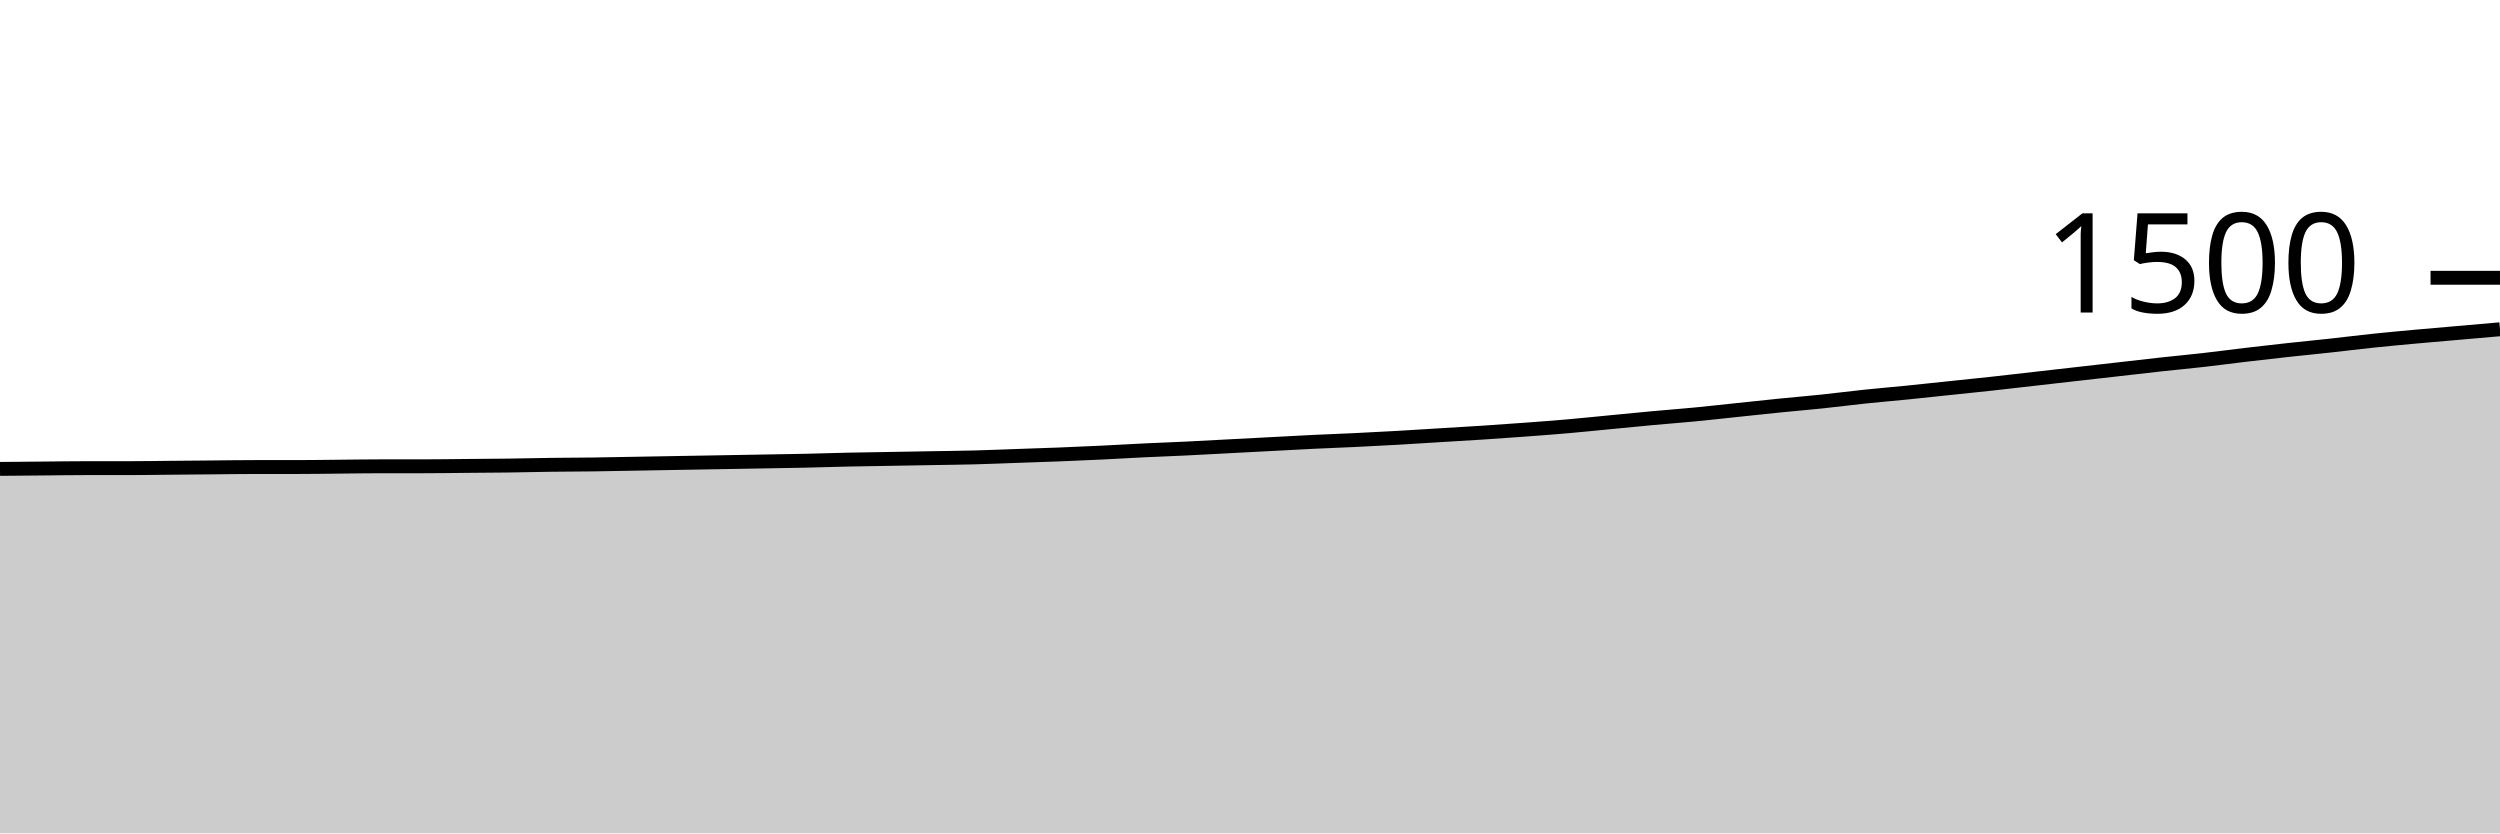
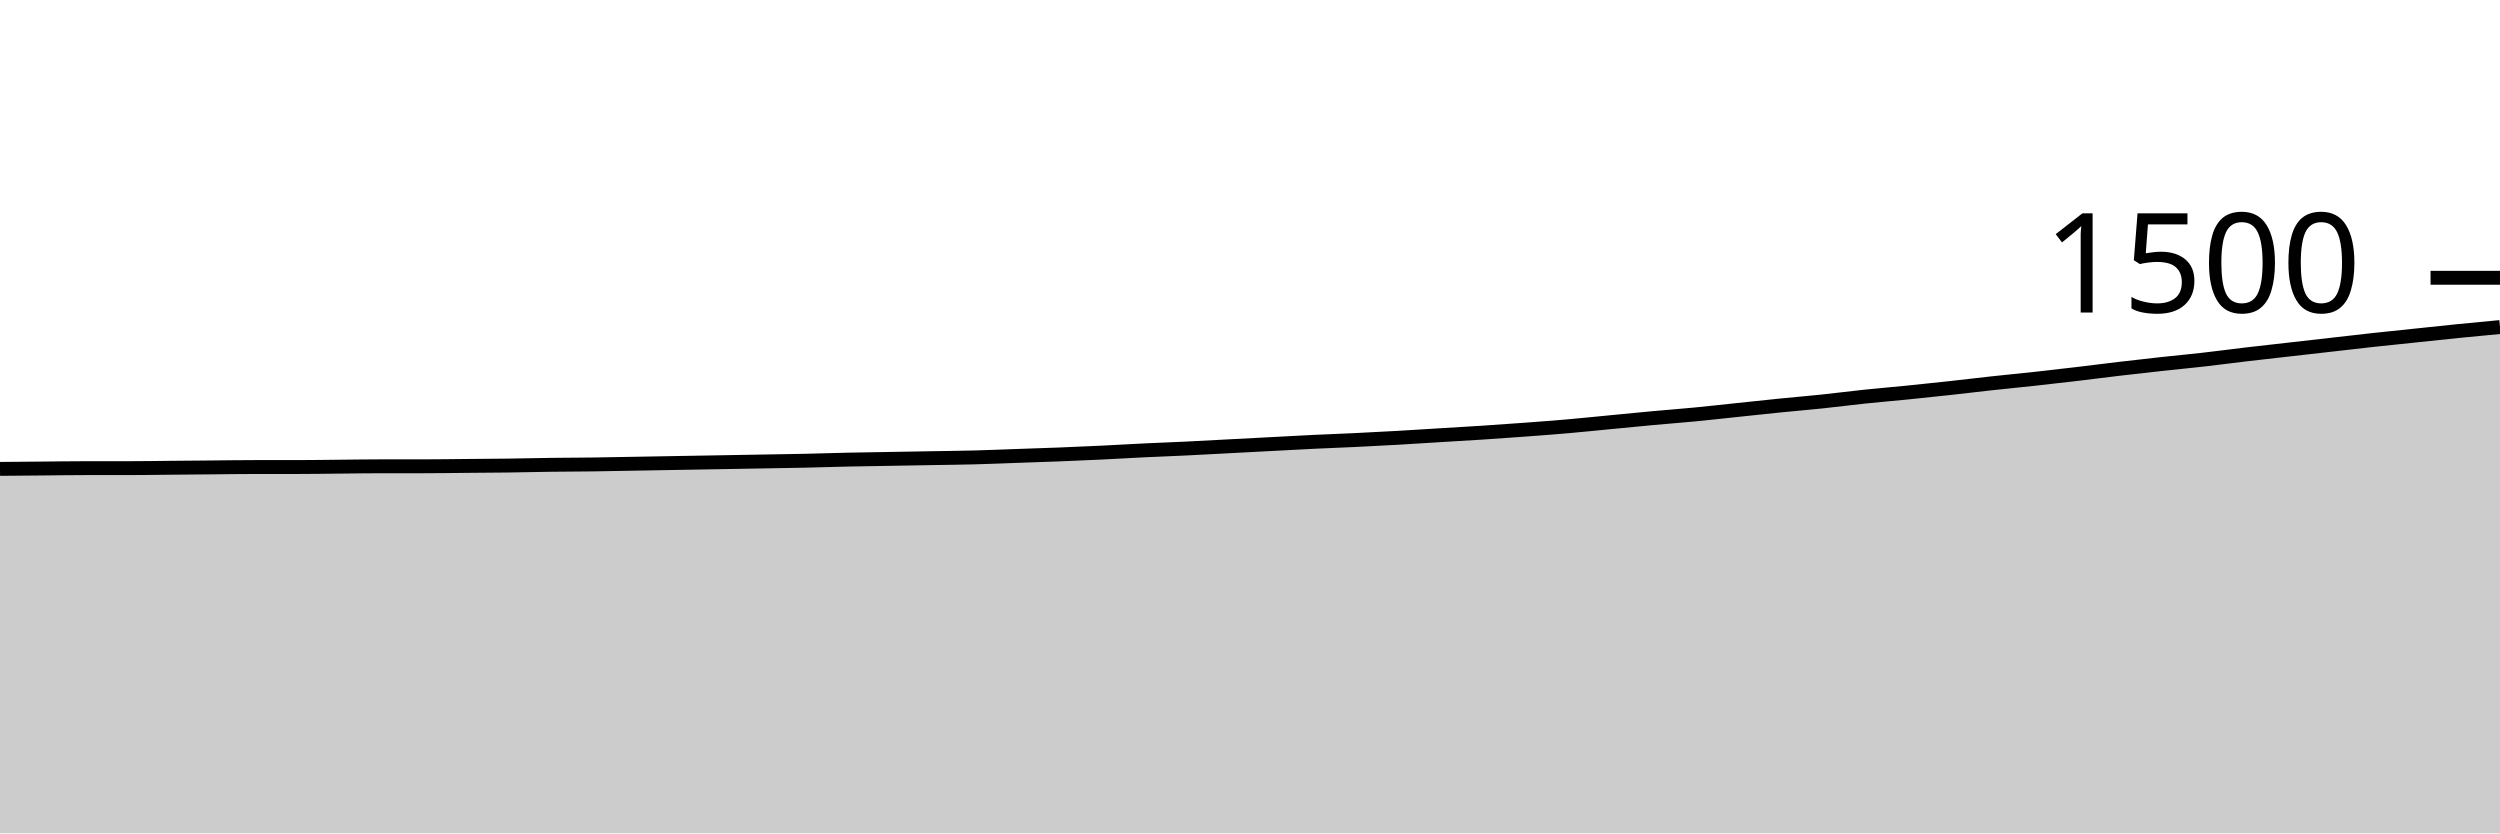
<svg xmlns="http://www.w3.org/2000/svg" viewBox="0 0 180 60">
  <g transform="translate(0,20)">
-     <path class="area" fill="rgba(0, 0, 0, 0.2)" d="M0,13.76C1.017,13.751,2.034,13.742,3.051,13.733C4.068,13.724,5.085,13.707,6.102,13.707C7.119,13.707,8.136,13.707,9.153,13.707C10.169,13.707,11.186,13.689,12.203,13.68C13.22,13.671,14.237,13.662,15.254,13.653C16.271,13.644,17.288,13.627,18.305,13.627C19.322,13.627,20.339,13.627,21.356,13.627C22.373,13.627,23.39,13.609,24.407,13.6C25.424,13.591,26.441,13.573,27.458,13.573C28.475,13.573,29.492,13.573,30.508,13.573C31.525,13.573,32.542,13.556,33.559,13.547C34.576,13.538,35.593,13.533,36.61,13.52C37.627,13.507,38.644,13.48,39.661,13.467C40.678,13.453,41.695,13.453,42.712,13.44C43.729,13.427,44.746,13.404,45.763,13.387C46.78,13.369,47.797,13.351,48.814,13.333C49.831,13.316,50.847,13.298,51.864,13.28C52.881,13.262,53.898,13.244,54.915,13.227C55.932,13.209,56.949,13.196,57.966,13.173C58.983,13.151,60,13.116,61.017,13.093C62.034,13.071,63.051,13.058,64.068,13.04C65.085,13.022,66.102,13.004,67.119,12.987C68.136,12.969,69.153,12.96,70.169,12.933C71.186,12.907,72.203,12.862,73.22,12.827C74.237,12.791,75.254,12.76,76.271,12.72C77.288,12.68,78.305,12.636,79.322,12.587C80.339,12.538,81.356,12.476,82.373,12.427C83.39,12.378,84.407,12.342,85.424,12.293C86.441,12.244,87.458,12.187,88.475,12.133C89.492,12.08,90.508,12.027,91.525,11.973C92.542,11.92,93.559,11.862,94.576,11.813C95.593,11.764,96.61,11.729,97.627,11.68C98.644,11.631,99.661,11.578,100.678,11.52C101.695,11.462,102.712,11.396,103.729,11.333C104.746,11.271,105.763,11.213,106.78,11.147C107.797,11.08,108.814,11.009,109.831,10.933C110.847,10.858,111.864,10.782,112.881,10.693C113.898,10.604,114.915,10.498,115.932,10.4C116.949,10.302,117.966,10.2,118.983,10.107C120,10.013,121.017,9.938,122.034,9.84C123.051,9.742,124.068,9.627,125.085,9.52C126.102,9.413,127.119,9.302,128.136,9.2C129.153,9.098,130.169,9.013,131.186,8.907C132.203,8.8,133.22,8.667,134.237,8.56C135.254,8.453,136.271,8.369,137.288,8.267C138.305,8.164,139.322,8.053,140.339,7.947C141.356,7.84,142.373,7.738,143.39,7.627C144.407,7.516,145.424,7.396,146.441,7.28C147.458,7.164,148.475,7.049,149.492,6.933C150.508,6.818,151.525,6.702,152.542,6.587C153.559,6.471,154.576,6.351,155.593,6.24C156.61,6.129,157.627,6.036,158.644,5.92C159.661,5.804,160.678,5.667,161.695,5.547C162.712,5.427,163.729,5.311,164.746,5.2C165.763,5.089,166.78,4.991,167.797,4.88C168.814,4.769,169.831,4.64,170.847,4.533C171.864,4.427,172.881,4.333,173.898,4.24C174.915,4.147,175.932,4.062,176.949,3.973C177.966,3.884,178.983,3.796,180,3.707L180,40C178.983,40,177.966,40,176.949,40C175.932,40,174.915,40,173.898,40C172.881,40,171.864,40,170.847,40C169.831,40,168.814,40,167.797,40C166.78,40,165.763,40,164.746,40C163.729,40,162.712,40,161.695,40C160.678,40,159.661,40,158.644,40C157.627,40,156.61,40,155.593,40C154.576,40,153.559,40,152.542,40C151.525,40,150.508,40,149.492,40C148.475,40,147.458,40,146.441,40C145.424,40,144.407,40,143.39,40C142.373,40,141.356,40,140.339,40C139.322,40,138.305,40,137.288,40C136.271,40,135.254,40,134.237,40C133.22,40,132.203,40,131.186,40C130.169,40,129.153,40,128.136,40C127.119,40,126.102,40,125.085,40C124.068,40,123.051,40,122.034,40C121.017,40,120,40,118.983,40C117.966,40,116.949,40,115.932,40C114.915,40,113.898,40,112.881,40C111.864,40,110.847,40,109.831,40C108.814,40,107.797,40,106.78,40C105.763,40,104.746,40,103.729,40C102.712,40,101.695,40,100.678,40C99.661,40,98.644,40,97.627,40C96.61,40,95.593,40,94.576,40C93.559,40,92.542,40,91.525,40C90.508,40,89.492,40,88.475,40C87.458,40,86.441,40,85.424,40C84.407,40,83.39,40,82.373,40C81.356,40,80.339,40,79.322,40C78.305,40,77.288,40,76.271,40C75.254,40,74.237,40,73.22,40C72.203,40,71.186,40,70.169,40C69.153,40,68.136,40,67.119,40C66.102,40,65.085,40,64.068,40C63.051,40,62.034,40,61.017,40C60,40,58.983,40,57.966,40C56.949,40,55.932,40,54.915,40C53.898,40,52.881,40,51.864,40C50.847,40,49.831,40,48.814,40C47.797,40,46.78,40,45.763,40C44.746,40,43.729,40,42.712,40C41.695,40,40.678,40,39.661,40C38.644,40,37.627,40,36.61,40C35.593,40,34.576,40,33.559,40C32.542,40,31.525,40,30.508,40C29.492,40,28.475,40,27.458,40C26.441,40,25.424,40,24.407,40C23.39,40,22.373,40,21.356,40C20.339,40,19.322,40,18.305,40C17.288,40,16.271,40,15.254,40C14.237,40,13.22,40,12.203,40C11.186,40,10.169,40,9.153,40C8.136,40,7.119,40,6.102,40C5.085,40,4.068,40,3.051,40C2.034,40,1.017,40,0,40Z" />
-     <path class="line" stroke="black" fill="none" d="M0,13.76C1.017,13.751,2.034,13.742,3.051,13.733C4.068,13.724,5.085,13.707,6.102,13.707C7.119,13.707,8.136,13.707,9.153,13.707C10.169,13.707,11.186,13.689,12.203,13.68C13.22,13.671,14.237,13.662,15.254,13.653C16.271,13.644,17.288,13.627,18.305,13.627C19.322,13.627,20.339,13.627,21.356,13.627C22.373,13.627,23.39,13.609,24.407,13.6C25.424,13.591,26.441,13.573,27.458,13.573C28.475,13.573,29.492,13.573,30.508,13.573C31.525,13.573,32.542,13.556,33.559,13.547C34.576,13.538,35.593,13.533,36.61,13.52C37.627,13.507,38.644,13.48,39.661,13.467C40.678,13.453,41.695,13.453,42.712,13.44C43.729,13.427,44.746,13.404,45.763,13.387C46.78,13.369,47.797,13.351,48.814,13.333C49.831,13.316,50.847,13.298,51.864,13.28C52.881,13.262,53.898,13.244,54.915,13.227C55.932,13.209,56.949,13.196,57.966,13.173C58.983,13.151,60,13.116,61.017,13.093C62.034,13.071,63.051,13.058,64.068,13.04C65.085,13.022,66.102,13.004,67.119,12.987C68.136,12.969,69.153,12.96,70.169,12.933C71.186,12.907,72.203,12.862,73.22,12.827C74.237,12.791,75.254,12.76,76.271,12.72C77.288,12.68,78.305,12.636,79.322,12.587C80.339,12.538,81.356,12.476,82.373,12.427C83.39,12.378,84.407,12.342,85.424,12.293C86.441,12.244,87.458,12.187,88.475,12.133C89.492,12.08,90.508,12.027,91.525,11.973C92.542,11.92,93.559,11.862,94.576,11.813C95.593,11.764,96.61,11.729,97.627,11.68C98.644,11.631,99.661,11.578,100.678,11.52C101.695,11.462,102.712,11.396,103.729,11.333C104.746,11.271,105.763,11.213,106.78,11.147C107.797,11.08,108.814,11.009,109.831,10.933C110.847,10.858,111.864,10.782,112.881,10.693C113.898,10.604,114.915,10.498,115.932,10.4C116.949,10.302,117.966,10.2,118.983,10.107C120,10.013,121.017,9.938,122.034,9.84C123.051,9.742,124.068,9.627,125.085,9.52C126.102,9.413,127.119,9.302,128.136,9.2C129.153,9.098,130.169,9.013,131.186,8.907C132.203,8.8,133.22,8.667,134.237,8.56C135.254,8.453,136.271,8.369,137.288,8.267C138.305,8.164,139.322,8.053,140.339,7.947C141.356,7.84,142.373,7.738,143.39,7.627C144.407,7.516,145.424,7.396,146.441,7.28C147.458,7.164,148.475,7.049,149.492,6.933C150.508,6.818,151.525,6.702,152.542,6.587C153.559,6.471,154.576,6.351,155.593,6.24C156.61,6.129,157.627,6.036,158.644,5.92C159.661,5.804,160.678,5.667,161.695,5.547C162.712,5.427,163.729,5.311,164.746,5.2C165.763,5.089,166.78,4.991,167.797,4.88C168.814,4.769,169.831,4.64,170.847,4.533C171.864,4.427,172.881,4.333,173.898,4.24C174.915,4.147,175.932,4.062,176.949,3.973C177.966,3.884,178.983,3.796,180,3.707" />
+     <path class="area" fill="rgba(0, 0, 0, 0.2)" d="M0,13.76C1.017,13.751,2.034,13.742,3.051,13.733C4.068,13.724,5.085,13.707,6.102,13.707C7.119,13.707,8.136,13.707,9.153,13.707C10.169,13.707,11.186,13.689,12.203,13.68C13.22,13.671,14.237,13.662,15.254,13.653C16.271,13.644,17.288,13.627,18.305,13.627C19.322,13.627,20.339,13.627,21.356,13.627C22.373,13.627,23.39,13.609,24.407,13.6C25.424,13.591,26.441,13.573,27.458,13.573C28.475,13.573,29.492,13.573,30.508,13.573C31.525,13.573,32.542,13.556,33.559,13.547C34.576,13.538,35.593,13.533,36.61,13.52C37.627,13.507,38.644,13.48,39.661,13.467C40.678,13.453,41.695,13.453,42.712,13.44C43.729,13.427,44.746,13.404,45.763,13.387C46.78,13.369,47.797,13.351,48.814,13.333C49.831,13.316,50.847,13.298,51.864,13.28C52.881,13.262,53.898,13.244,54.915,13.227C55.932,13.209,56.949,13.196,57.966,13.173C58.983,13.151,60,13.116,61.017,13.093C62.034,13.071,63.051,13.058,64.068,13.04C65.085,13.022,66.102,13.004,67.119,12.987C68.136,12.969,69.153,12.96,70.169,12.933C71.186,12.907,72.203,12.862,73.22,12.827C74.237,12.791,75.254,12.76,76.271,12.72C77.288,12.68,78.305,12.636,79.322,12.587C80.339,12.538,81.356,12.476,82.373,12.427C83.39,12.378,84.407,12.342,85.424,12.293C86.441,12.244,87.458,12.187,88.475,12.133C89.492,12.08,90.508,12.027,91.525,11.973C92.542,11.92,93.559,11.862,94.576,11.813C95.593,11.764,96.61,11.729,97.627,11.68C98.644,11.631,99.661,11.578,100.678,11.52C101.695,11.462,102.712,11.396,103.729,11.333C104.746,11.271,105.763,11.213,106.78,11.147C107.797,11.08,108.814,11.009,109.831,10.933C110.847,10.858,111.864,10.782,112.881,10.693C113.898,10.604,114.915,10.498,115.932,10.4C116.949,10.302,117.966,10.2,118.983,10.107C120,10.013,121.017,9.938,122.034,9.84C123.051,9.742,124.068,9.627,125.085,9.52C126.102,9.413,127.119,9.302,128.136,9.2C129.153,9.098,130.169,9.013,131.186,8.907C132.203,8.8,133.22,8.667,134.237,8.56C135.254,8.453,136.271,8.369,137.288,8.267C138.305,8.164,139.322,8.058,140.339,7.947C141.356,7.836,142.373,7.711,143.39,7.6C144.407,7.489,145.424,7.391,146.441,7.28C147.458,7.169,148.475,7.053,149.492,6.933C150.508,6.813,151.525,6.68,152.542,6.56C153.559,6.44,154.576,6.324,155.593,6.213C156.61,6.102,157.627,6.009,158.644,5.893C159.661,5.778,160.678,5.64,161.695,5.52C162.712,5.4,163.729,5.289,164.746,5.173C165.763,5.058,166.78,4.942,167.797,4.827C168.814,4.711,169.831,4.591,170.847,4.48C171.864,4.369,172.881,4.267,173.898,4.16C174.915,4.053,175.932,3.942,176.949,3.84C177.966,3.738,178.983,3.642,180,3.547L180,40C178.983,40,177.966,40,176.949,40C175.932,40,174.915,40,173.898,40C172.881,40,171.864,40,170.847,40C169.831,40,168.814,40,167.797,40C166.78,40,165.763,40,164.746,40C163.729,40,162.712,40,161.695,40C160.678,40,159.661,40,158.644,40C157.627,40,156.61,40,155.593,40C154.576,40,153.559,40,152.542,40C151.525,40,150.508,40,149.492,40C148.475,40,147.458,40,146.441,40C145.424,40,144.407,40,143.39,40C142.373,40,141.356,40,140.339,40C139.322,40,138.305,40,137.288,40C136.271,40,135.254,40,134.237,40C133.22,40,132.203,40,131.186,40C130.169,40,129.153,40,128.136,40C127.119,40,126.102,40,125.085,40C124.068,40,123.051,40,122.034,40C121.017,40,120,40,118.983,40C117.966,40,116.949,40,115.932,40C114.915,40,113.898,40,112.881,40C111.864,40,110.847,40,109.831,40C108.814,40,107.797,40,106.78,40C105.763,40,104.746,40,103.729,40C102.712,40,101.695,40,100.678,40C99.661,40,98.644,40,97.627,40C96.61,40,95.593,40,94.576,40C93.559,40,92.542,40,91.525,40C90.508,40,89.492,40,88.475,40C87.458,40,86.441,40,85.424,40C84.407,40,83.39,40,82.373,40C81.356,40,80.339,40,79.322,40C78.305,40,77.288,40,76.271,40C75.254,40,74.237,40,73.22,40C72.203,40,71.186,40,70.169,40C69.153,40,68.136,40,67.119,40C66.102,40,65.085,40,64.068,40C63.051,40,62.034,40,61.017,40C60,40,58.983,40,57.966,40C56.949,40,55.932,40,54.915,40C53.898,40,52.881,40,51.864,40C50.847,40,49.831,40,48.814,40C47.797,40,46.78,40,45.763,40C44.746,40,43.729,40,42.712,40C41.695,40,40.678,40,39.661,40C38.644,40,37.627,40,36.61,40C35.593,40,34.576,40,33.559,40C32.542,40,31.525,40,30.508,40C29.492,40,28.475,40,27.458,40C26.441,40,25.424,40,24.407,40C23.39,40,22.373,40,21.356,40C20.339,40,19.322,40,18.305,40C17.288,40,16.271,40,15.254,40C14.237,40,13.22,40,12.203,40C11.186,40,10.169,40,9.153,40C8.136,40,7.119,40,6.102,40C5.085,40,4.068,40,3.051,40C2.034,40,1.017,40,0,40Z" />
+     <path class="line" stroke="black" fill="none" d="M0,13.76C1.017,13.751,2.034,13.742,3.051,13.733C4.068,13.724,5.085,13.707,6.102,13.707C7.119,13.707,8.136,13.707,9.153,13.707C10.169,13.707,11.186,13.689,12.203,13.68C13.22,13.671,14.237,13.662,15.254,13.653C16.271,13.644,17.288,13.627,18.305,13.627C19.322,13.627,20.339,13.627,21.356,13.627C22.373,13.627,23.39,13.609,24.407,13.6C25.424,13.591,26.441,13.573,27.458,13.573C28.475,13.573,29.492,13.573,30.508,13.573C31.525,13.573,32.542,13.556,33.559,13.547C34.576,13.538,35.593,13.533,36.61,13.52C37.627,13.507,38.644,13.48,39.661,13.467C40.678,13.453,41.695,13.453,42.712,13.44C43.729,13.427,44.746,13.404,45.763,13.387C46.78,13.369,47.797,13.351,48.814,13.333C49.831,13.316,50.847,13.298,51.864,13.28C52.881,13.262,53.898,13.244,54.915,13.227C55.932,13.209,56.949,13.196,57.966,13.173C58.983,13.151,60,13.116,61.017,13.093C62.034,13.071,63.051,13.058,64.068,13.04C65.085,13.022,66.102,13.004,67.119,12.987C68.136,12.969,69.153,12.96,70.169,12.933C71.186,12.907,72.203,12.862,73.22,12.827C74.237,12.791,75.254,12.76,76.271,12.72C77.288,12.68,78.305,12.636,79.322,12.587C80.339,12.538,81.356,12.476,82.373,12.427C83.39,12.378,84.407,12.342,85.424,12.293C86.441,12.244,87.458,12.187,88.475,12.133C89.492,12.08,90.508,12.027,91.525,11.973C92.542,11.92,93.559,11.862,94.576,11.813C95.593,11.764,96.61,11.729,97.627,11.68C98.644,11.631,99.661,11.578,100.678,11.52C101.695,11.462,102.712,11.396,103.729,11.333C104.746,11.271,105.763,11.213,106.78,11.147C107.797,11.08,108.814,11.009,109.831,10.933C110.847,10.858,111.864,10.782,112.881,10.693C113.898,10.604,114.915,10.498,115.932,10.4C116.949,10.302,117.966,10.2,118.983,10.107C120,10.013,121.017,9.938,122.034,9.84C123.051,9.742,124.068,9.627,125.085,9.52C126.102,9.413,127.119,9.302,128.136,9.2C129.153,9.098,130.169,9.013,131.186,8.907C132.203,8.8,133.22,8.667,134.237,8.56C135.254,8.453,136.271,8.369,137.288,8.267C138.305,8.164,139.322,8.058,140.339,7.947C141.356,7.836,142.373,7.711,143.39,7.6C144.407,7.489,145.424,7.391,146.441,7.28C147.458,7.169,148.475,7.053,149.492,6.933C150.508,6.813,151.525,6.68,152.542,6.56C153.559,6.44,154.576,6.324,155.593,6.213C156.61,6.102,157.627,6.009,158.644,5.893C159.661,5.778,160.678,5.64,161.695,5.52C162.712,5.4,163.729,5.289,164.746,5.173C165.763,5.058,166.78,4.942,167.797,4.827C168.814,4.711,169.831,4.591,170.847,4.48C171.864,4.369,172.881,4.267,173.898,4.16C174.915,4.053,175.932,3.942,176.949,3.84C177.966,3.738,178.983,3.642,180,3.547" />
    <path class="axis-ceiling" stroke-width="1" stroke="black" fill="none" d="M175,0L180,0" />
    <text class="axis-ceiling-label" font-family="sans-serif" text-anchor="end" font-size="10px" x="170" y="2.5">1500</text>
  </g>
</svg>
